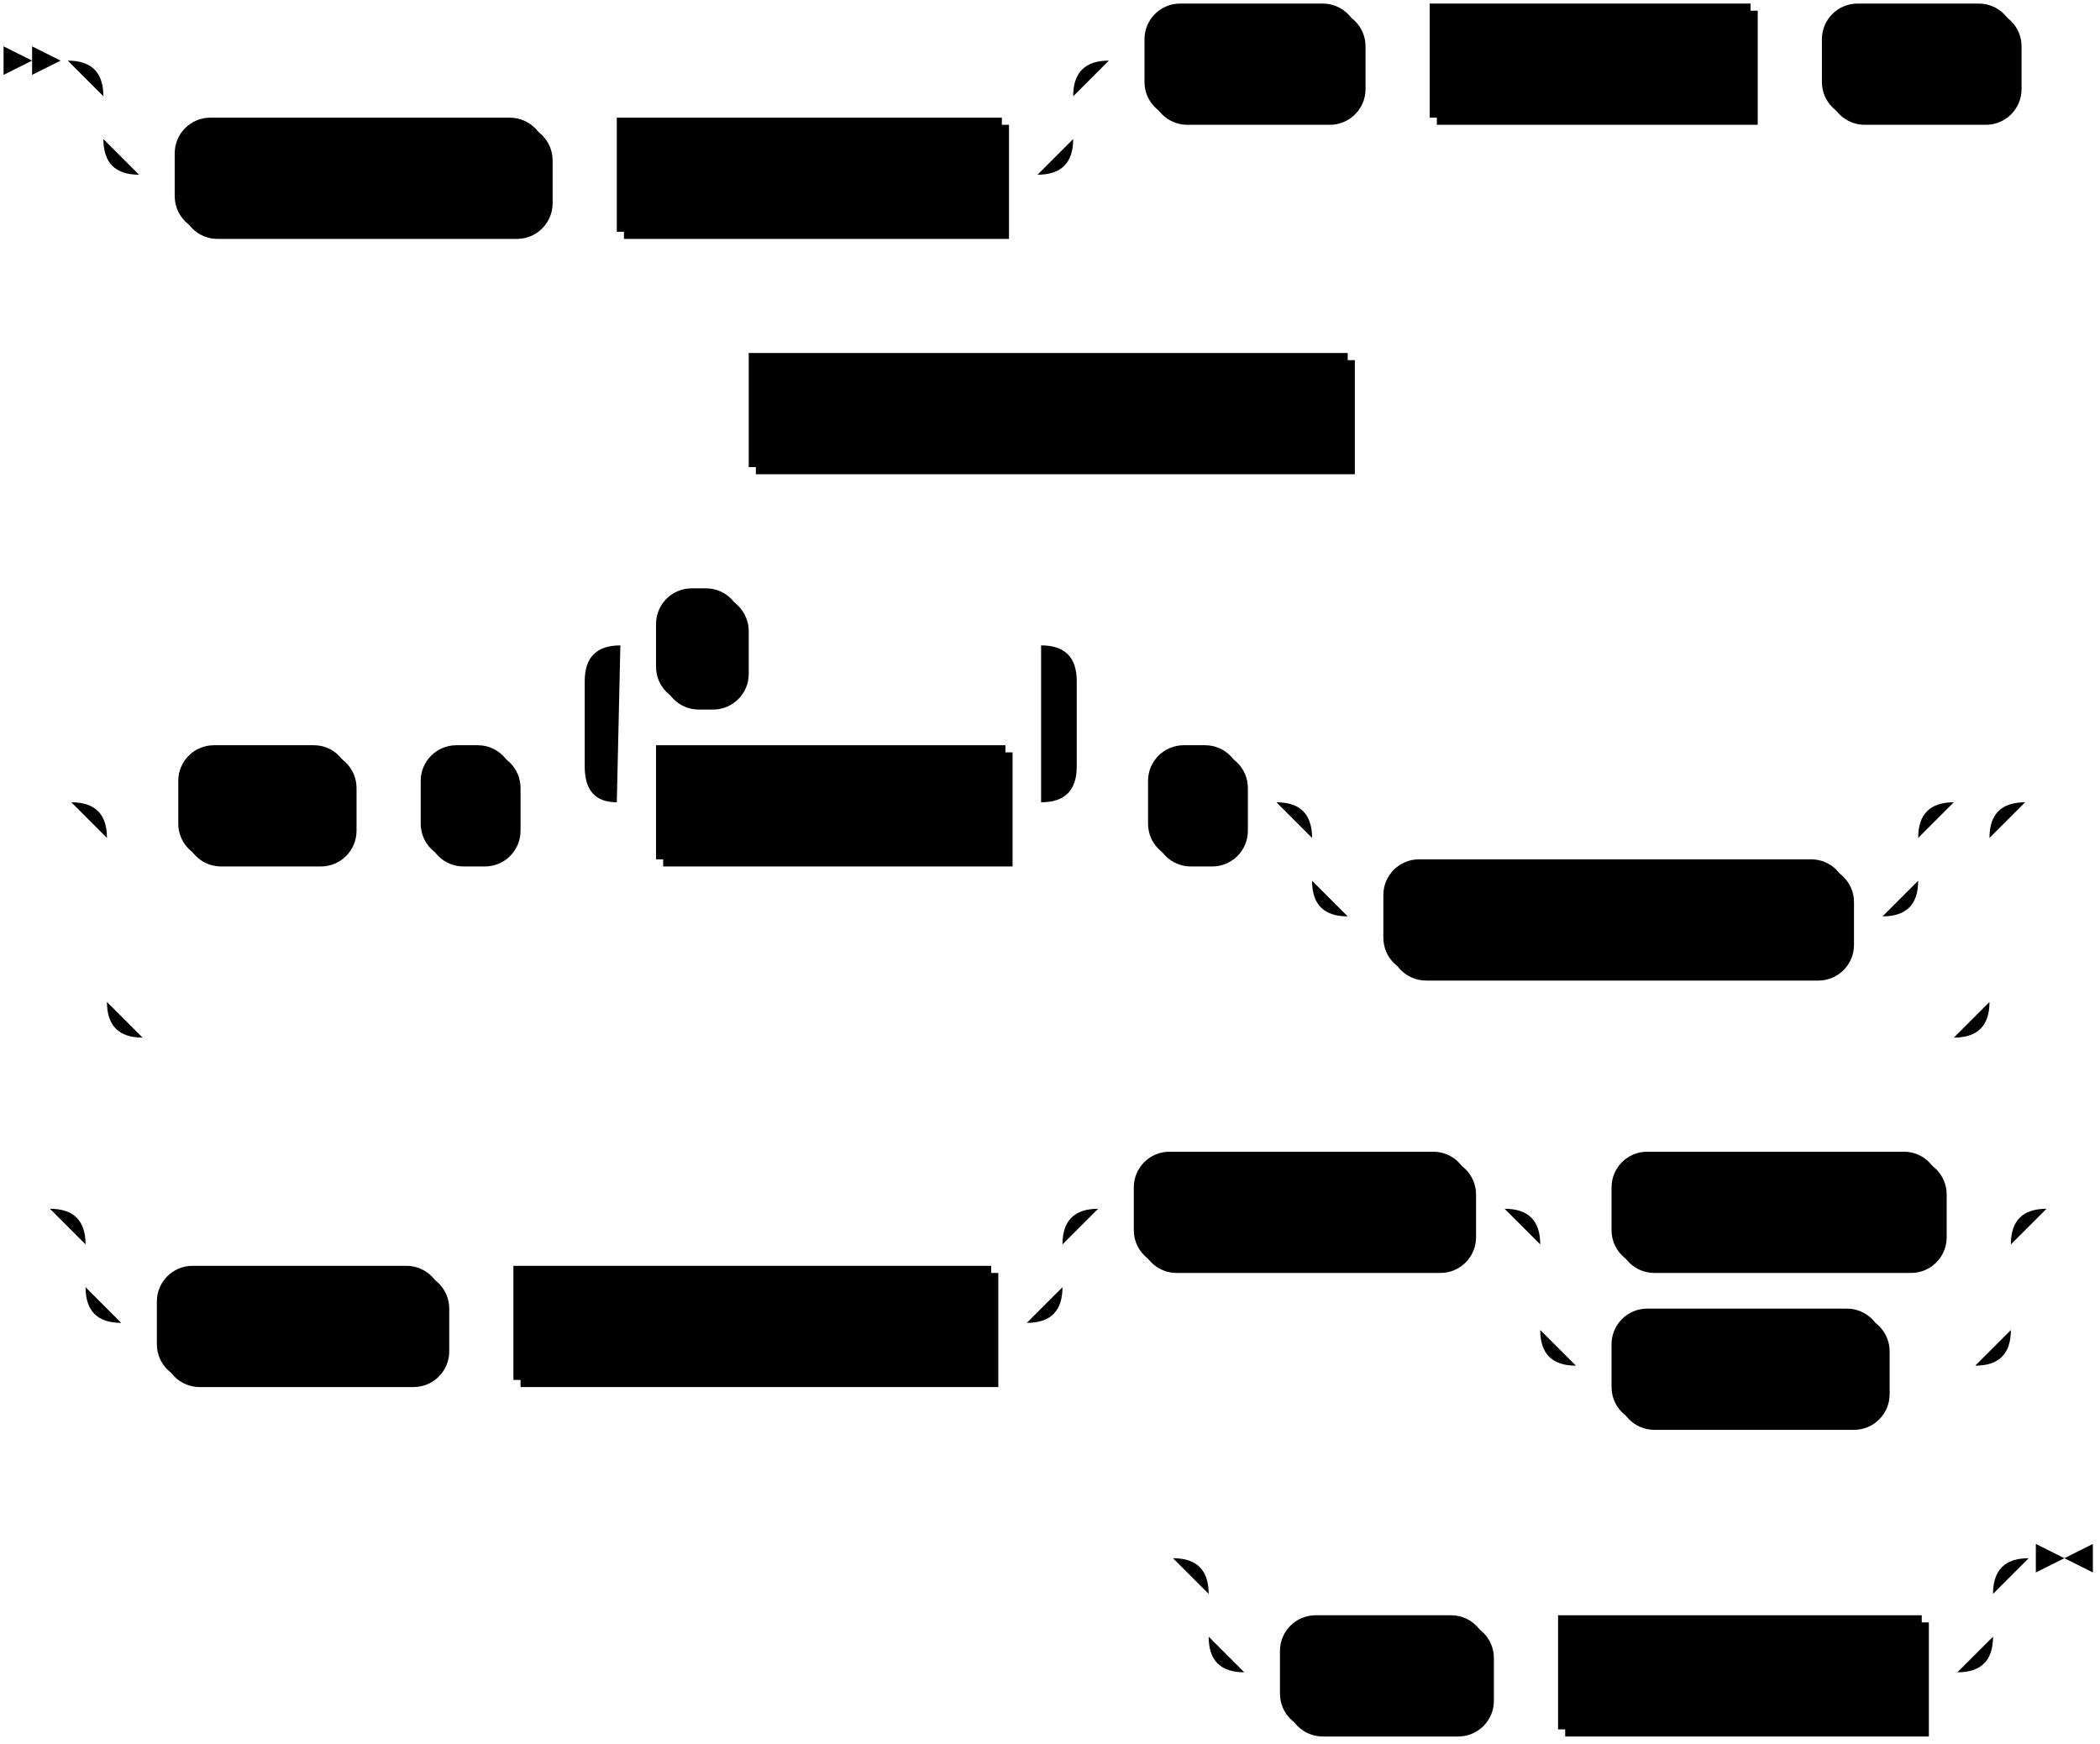
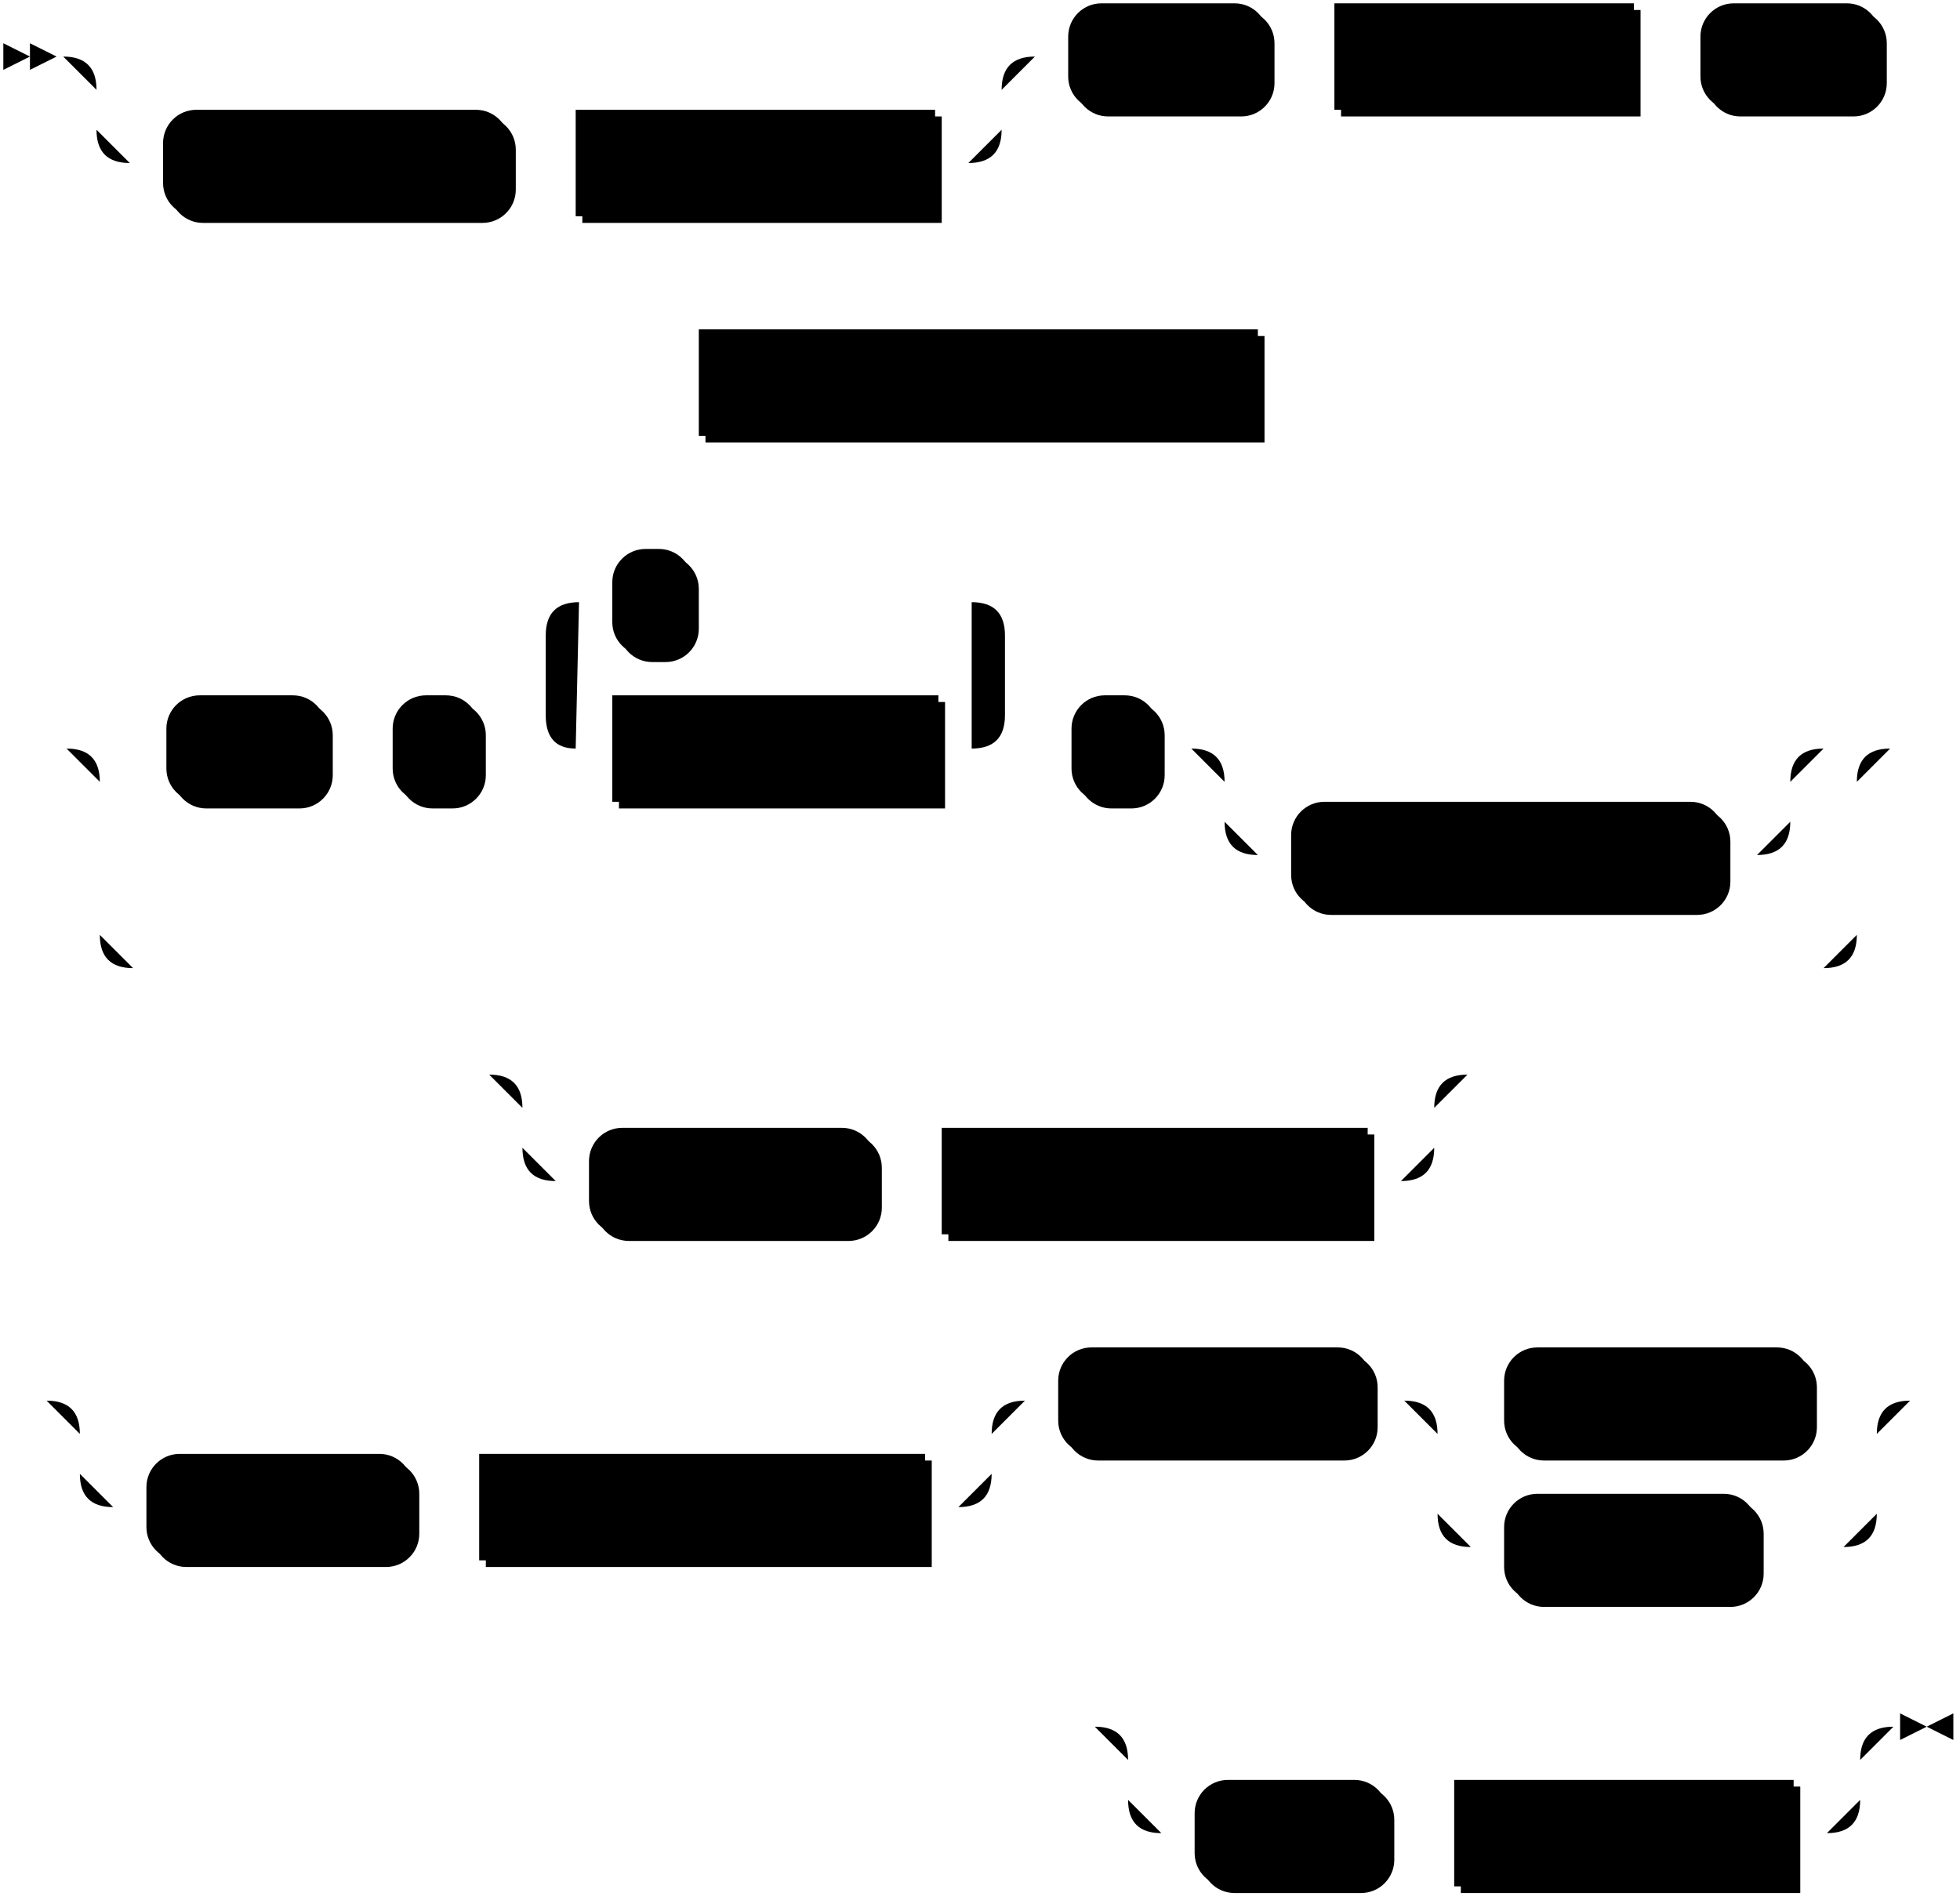
- <svg xmlns="http://www.w3.org/2000/svg" width="589" height="489">
+ <svg xmlns="http://www.w3.org/2000/svg" width="589" height="571">
  <polygon points="9 17 1 13 1 21" />
  <polygon points="17 17 9 13 9 21" />
  <rect x="51" y="35" width="104" height="32" rx="10" />
  <rect x="49" y="33" width="104" height="32" class="terminal" rx="10" />
  <text class="terminal" x="59" y="53">IN CLUSTER</text>
  <rect x="175" y="35" width="108" height="32" />
  <rect x="173" y="33" width="108" height="32" class="nonterminal" />
  <text class="nonterminal" x="183" y="53">cluster_name</text>
  <rect x="323" y="3" width="60" height="32" rx="10" />
  <rect x="321" y="1" width="60" height="32" class="terminal" rx="10" />
  <text class="terminal" x="331" y="21">FROM</text>
  <rect x="403" y="3" width="90" height="32" />
  <rect x="401" y="1" width="90" height="32" class="nonterminal" />
  <text class="nonterminal" x="411" y="21">item_name</text>
  <rect x="513" y="3" width="54" height="32" rx="10" />
  <rect x="511" y="1" width="54" height="32" class="terminal" rx="10" />
  <text class="terminal" x="521" y="21">INTO</text>
  <rect x="212" y="101" width="168" height="32" />
  <rect x="210" y="99" width="168" height="32" class="nonterminal" />
  <text class="nonterminal" x="220" y="119">kafka_sink_connection</text>
  <rect x="52" y="211" width="48" height="32" rx="10" />
  <rect x="50" y="209" width="48" height="32" class="terminal" rx="10" />
  <text class="terminal" x="60" y="229">KEY</text>
  <rect x="120" y="211" width="26" height="32" rx="10" />
  <rect x="118" y="209" width="26" height="32" class="terminal" rx="10" />
  <text class="terminal" x="128" y="229">(</text>
  <rect x="186" y="211" width="98" height="32" />
  <rect x="184" y="209" width="98" height="32" class="nonterminal" />
  <text class="nonterminal" x="194" y="229">key_column</text>
  <rect x="186" y="167" width="24" height="32" rx="10" />
  <rect x="184" y="165" width="24" height="32" class="terminal" rx="10" />
  <text class="terminal" x="194" y="185">,</text>
  <rect x="324" y="211" width="26" height="32" rx="10" />
  <rect x="322" y="209" width="26" height="32" class="terminal" rx="10" />
  <text class="terminal" x="332" y="229">)</text>
  <rect x="390" y="243" width="130" height="32" rx="10" />
  <rect x="388" y="241" width="130" height="32" class="terminal" rx="10" />
  <text class="terminal" x="398" y="261">NOT ENFORCED</text>
-   <rect x="46" y="357" width="80" height="32" rx="10" />
-   <rect x="44" y="355" width="80" height="32" class="terminal" rx="10" />
-   <text class="terminal" x="54" y="375">FORMAT</text>
-   <rect x="146" y="357" width="134" height="32" />
-   <rect x="144" y="355" width="134" height="32" class="nonterminal" />
-   <text class="nonterminal" x="154" y="375">sink_format_spec</text>
-   <rect x="320" y="325" width="94" height="32" rx="10" />
-   <rect x="318" y="323" width="94" height="32" class="terminal" rx="10" />
-   <text class="terminal" x="328" y="343">ENVELOPE</text>
-   <rect x="454" y="325" width="92" height="32" rx="10" />
-   <rect x="452" y="323" width="92" height="32" class="terminal" rx="10" />
-   <text class="terminal" x="462" y="343">DEBEZIUM</text>
-   <rect x="454" y="369" width="76" height="32" rx="10" />
-   <rect x="452" y="367" width="76" height="32" class="terminal" rx="10" />
-   <text class="terminal" x="462" y="387">UPSERT</text>
-   <rect x="361" y="455" width="58" height="32" rx="10" />
-   <rect x="359" y="453" width="58" height="32" class="terminal" rx="10" />
-   <text class="terminal" x="369" y="473">WITH</text>
-   <rect x="439" y="455" width="102" height="32" />
-   <rect x="437" y="453" width="102" height="32" class="nonterminal" />
-   <text class="nonterminal" x="447" y="473">with_options</text>
-   <path class="line" d="m17 17 h2 m20 0 h10 m0 0 h242 m-272 0 h20 m252 0 h20 m-292 0 q10 0 10 10 m272 0 q0 -10 10 -10 m-282 10 v12 m272 0 v-12 m-272 12 q0 10 10 10 m252 0 q10 0 10 -10 m-262 10 h10 m104 0 h10 m0 0 h10 m108 0 h10 m20 -32 h10 m60 0 h10 m0 0 h10 m90 0 h10 m0 0 h10 m54 0 h10 m2 0 l2 0 m2 0 l2 0 m2 0 l2 0 m-399 98 l2 0 m2 0 l2 0 m2 0 l2 0 m2 0 h10 m168 0 h10 m2 0 l2 0 m2 0 l2 0 m2 0 l2 0 m-392 110 l2 0 m2 0 l2 0 m2 0 l2 0 m22 0 h10 m48 0 h10 m0 0 h10 m26 0 h10 m20 0 h10 m98 0 h10 m-138 0 l20 0 m-1 0 q-9 0 -9 -10 l0 -24 q0 -10 10 -10 m118 44 l20 0 m-20 0 q10 0 10 -10 l0 -24 q0 -10 -10 -10 m-118 0 h10 m24 0 h10 m0 0 h74 m20 44 h10 m26 0 h10 m20 0 h10 m0 0 h140 m-170 0 h20 m150 0 h20 m-190 0 q10 0 10 10 m170 0 q0 -10 10 -10 m-180 10 v12 m170 0 v-12 m-170 12 q0 10 10 10 m150 0 q10 0 10 -10 m-160 10 h10 m130 0 h10 m-508 -32 h20 m508 0 h20 m-548 0 q10 0 10 10 m528 0 q0 -10 10 -10 m-538 10 v46 m528 0 v-46 m-528 46 q0 10 10 10 m508 0 q10 0 10 -10 m-518 10 h10 m0 0 h498 m22 -66 l2 0 m2 0 l2 0 m2 0 l2 0 m-578 114 l2 0 m2 0 l2 0 m2 0 l2 0 m22 0 h10 m0 0 h244 m-274 0 h20 m254 0 h20 m-294 0 q10 0 10 10 m274 0 q0 -10 10 -10 m-284 10 v12 m274 0 v-12 m-274 12 q0 10 10 10 m254 0 q10 0 10 -10 m-264 10 h10 m80 0 h10 m0 0 h10 m134 0 h10 m20 -32 h10 m94 0 h10 m20 0 h10 m92 0 h10 m-132 0 h20 m112 0 h20 m-152 0 q10 0 10 10 m132 0 q0 -10 10 -10 m-142 10 v24 m132 0 v-24 m-132 24 q0 10 10 10 m112 0 q10 0 10 -10 m-122 10 h10 m76 0 h10 m0 0 h16 m22 -44 l2 0 m2 0 l2 0 m2 0 l2 0 m-269 98 l2 0 m2 0 l2 0 m2 0 l2 0 m22 0 h10 m0 0 h190 m-220 0 h20 m200 0 h20 m-240 0 q10 0 10 10 m220 0 q0 -10 10 -10 m-230 10 v12 m220 0 v-12 m-220 12 q0 10 10 10 m200 0 q10 0 10 -10 m-210 10 h10 m58 0 h10 m0 0 h10 m102 0 h10 m23 -32 h-3" />
-   <polygon points="579 437 587 433 587 441" />
-   <polygon points="579 437 571 433 571 441" />
+   <rect x="179" y="341" width="86" height="32" rx="10" />
+   <rect x="177" y="339" width="86" height="32" class="terminal" rx="10" />
+   <text class="terminal" x="187" y="359">HEADERS</text>
+   <rect x="285" y="341" width="128" height="32" />
+   <rect x="283" y="339" width="128" height="32" class="nonterminal" />
+   <text class="nonterminal" x="293" y="359">headers_column</text>
+   <rect x="46" y="439" width="80" height="32" rx="10" />
+   <rect x="44" y="437" width="80" height="32" class="terminal" rx="10" />
+   <text class="terminal" x="54" y="457">FORMAT</text>
+   <rect x="146" y="439" width="134" height="32" />
+   <rect x="144" y="437" width="134" height="32" class="nonterminal" />
+   <text class="nonterminal" x="154" y="457">sink_format_spec</text>
+   <rect x="320" y="407" width="94" height="32" rx="10" />
+   <rect x="318" y="405" width="94" height="32" class="terminal" rx="10" />
+   <text class="terminal" x="328" y="425">ENVELOPE</text>
+   <rect x="454" y="407" width="92" height="32" rx="10" />
+   <rect x="452" y="405" width="92" height="32" class="terminal" rx="10" />
+   <text class="terminal" x="462" y="425">DEBEZIUM</text>
+   <rect x="454" y="451" width="76" height="32" rx="10" />
+   <rect x="452" y="449" width="76" height="32" class="terminal" rx="10" />
+   <text class="terminal" x="462" y="469">UPSERT</text>
+   <rect x="361" y="537" width="58" height="32" rx="10" />
+   <rect x="359" y="535" width="58" height="32" class="terminal" rx="10" />
+   <text class="terminal" x="369" y="555">WITH</text>
+   <rect x="439" y="537" width="102" height="32" />
+   <rect x="437" y="535" width="102" height="32" class="nonterminal" />
+   <text class="nonterminal" x="447" y="555">with_options</text>
+   <path class="line" d="m17 17 h2 m20 0 h10 m0 0 h242 m-272 0 h20 m252 0 h20 m-292 0 q10 0 10 10 m272 0 q0 -10 10 -10 m-282 10 v12 m272 0 v-12 m-272 12 q0 10 10 10 m252 0 q10 0 10 -10 m-262 10 h10 m104 0 h10 m0 0 h10 m108 0 h10 m20 -32 h10 m60 0 h10 m0 0 h10 m90 0 h10 m0 0 h10 m54 0 h10 m2 0 l2 0 m2 0 l2 0 m2 0 l2 0 m-399 98 l2 0 m2 0 l2 0 m2 0 l2 0 m2 0 h10 m168 0 h10 m2 0 l2 0 m2 0 l2 0 m2 0 l2 0 m-392 110 l2 0 m2 0 l2 0 m2 0 l2 0 m22 0 h10 m48 0 h10 m0 0 h10 m26 0 h10 m20 0 h10 m98 0 h10 m-138 0 l20 0 m-1 0 q-9 0 -9 -10 l0 -24 q0 -10 10 -10 m118 44 l20 0 m-20 0 q10 0 10 -10 l0 -24 q0 -10 -10 -10 m-118 0 h10 m24 0 h10 m0 0 h74 m20 44 h10 m26 0 h10 m20 0 h10 m0 0 h140 m-170 0 h20 m150 0 h20 m-190 0 q10 0 10 10 m170 0 q0 -10 10 -10 m-180 10 v12 m170 0 v-12 m-170 12 q0 10 10 10 m150 0 q10 0 10 -10 m-160 10 h10 m130 0 h10 m-508 -32 h20 m508 0 h20 m-548 0 q10 0 10 10 m528 0 q0 -10 10 -10 m-538 10 v46 m528 0 v-46 m-528 46 q0 10 10 10 m508 0 q10 0 10 -10 m-518 10 h10 m0 0 h498 m22 -66 l2 0 m2 0 l2 0 m2 0 l2 0 m-445 98 l2 0 m2 0 l2 0 m2 0 l2 0 m22 0 h10 m0 0 h244 m-274 0 h20 m254 0 h20 m-294 0 q10 0 10 10 m274 0 q0 -10 10 -10 m-284 10 v12 m274 0 v-12 m-274 12 q0 10 10 10 m254 0 q10 0 10 -10 m-264 10 h10 m86 0 h10 m0 0 h10 m128 0 h10 m22 -32 l2 0 m2 0 l2 0 m2 0 l2 0 m-451 98 l2 0 m2 0 l2 0 m2 0 l2 0 m22 0 h10 m0 0 h244 m-274 0 h20 m254 0 h20 m-294 0 q10 0 10 10 m274 0 q0 -10 10 -10 m-284 10 v12 m274 0 v-12 m-274 12 q0 10 10 10 m254 0 q10 0 10 -10 m-264 10 h10 m80 0 h10 m0 0 h10 m134 0 h10 m20 -32 h10 m94 0 h10 m20 0 h10 m92 0 h10 m-132 0 h20 m112 0 h20 m-152 0 q10 0 10 10 m132 0 q0 -10 10 -10 m-142 10 v24 m132 0 v-24 m-132 24 q0 10 10 10 m112 0 q10 0 10 -10 m-122 10 h10 m76 0 h10 m0 0 h16 m22 -44 l2 0 m2 0 l2 0 m2 0 l2 0 m-269 98 l2 0 m2 0 l2 0 m2 0 l2 0 m22 0 h10 m0 0 h190 m-220 0 h20 m200 0 h20 m-240 0 q10 0 10 10 m220 0 q0 -10 10 -10 m-230 10 v12 m220 0 v-12 m-220 12 q0 10 10 10 m200 0 q10 0 10 -10 m-210 10 h10 m58 0 h10 m0 0 h10 m102 0 h10 m23 -32 h-3" />
+   <polygon points="579 519 587 515 587 523" />
+   <polygon points="579 519 571 515 571 523" />
</svg>
